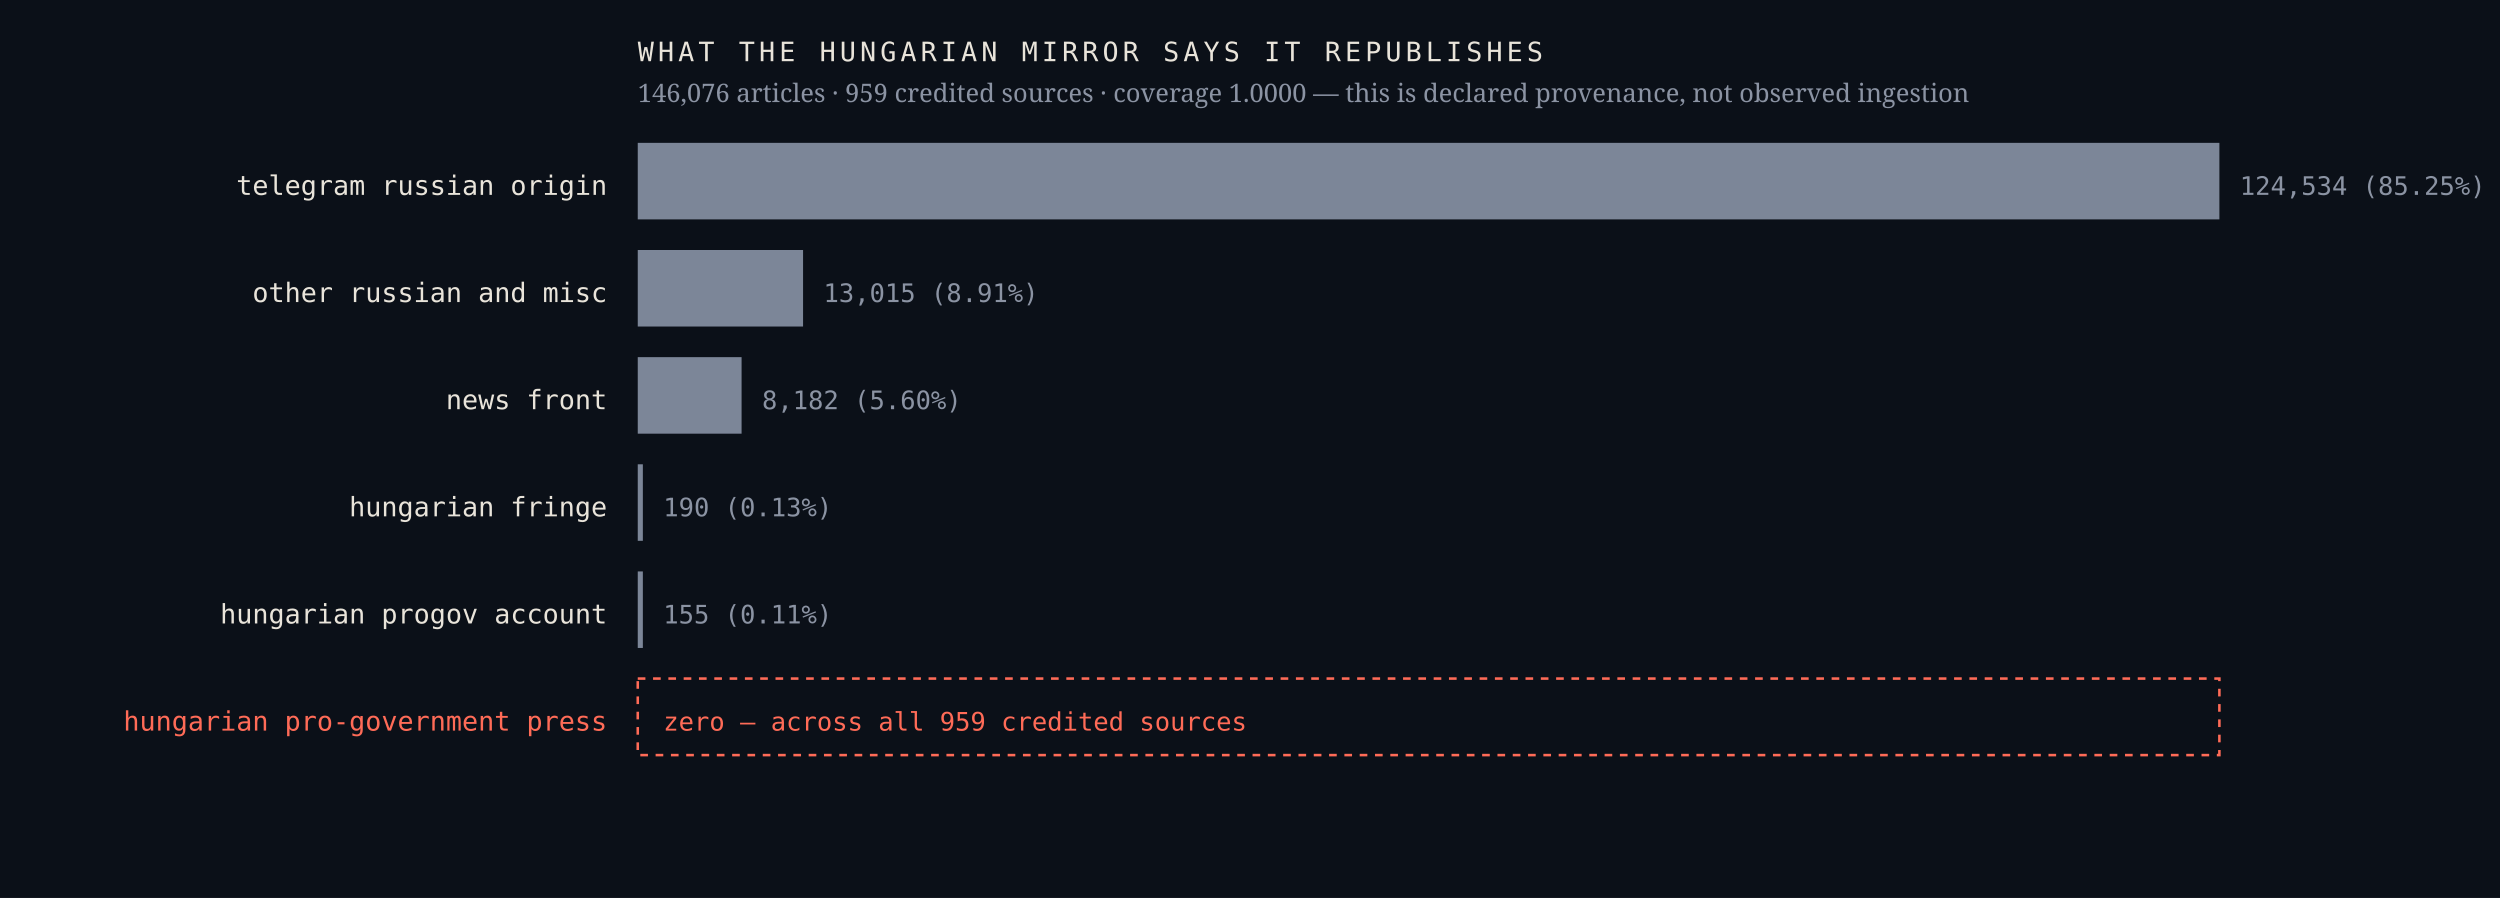
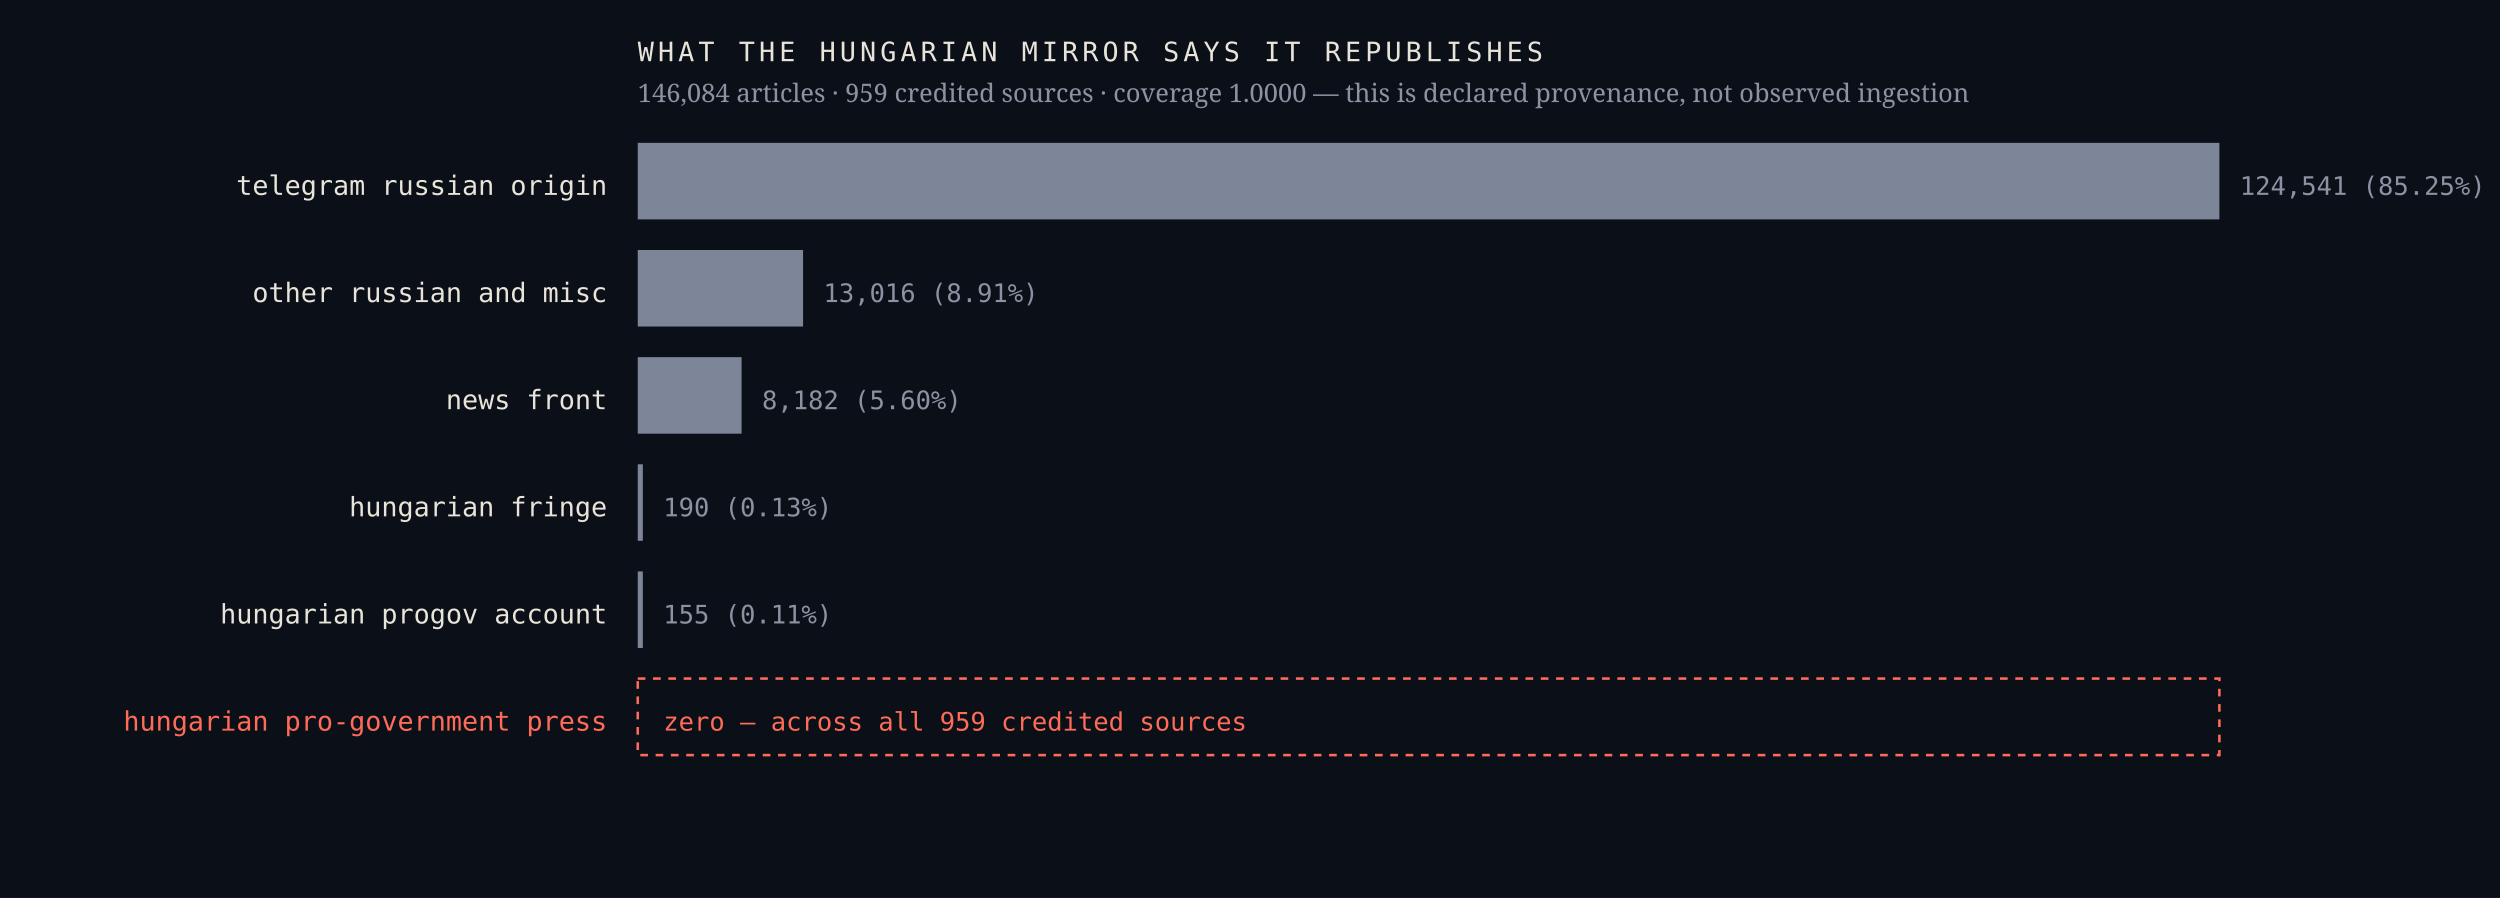
<svg xmlns="http://www.w3.org/2000/svg" viewBox="0 0 980 352" width="980" height="352" role="img" aria-label="Sources the Hungarian mirror credits, by article count, with an explicit zero row for the Hungarian pro-government press">
  <rect width="980" height="352" fill="#0b1018" />
  <text x="238.0" y="76.4" font-family="ui-monospace,'IBM Plex Mono',Menlo,monospace" font-size="10.5" font-weight="400" letter-spacing="0" fill="#e9e4da" text-anchor="end">telegram russian origin</text>
  <rect x="250" y="56" width="620.0" height="30" fill="#7c8698" />
-   <text x="878.0" y="76.4" font-family="ui-monospace,'IBM Plex Mono',Menlo,monospace" font-size="10" font-weight="400" letter-spacing="0" fill="#8b93a3" text-anchor="start">124,534  (85.25%)</text>
+   <text x="878.0" y="76.4" font-family="ui-monospace,'IBM Plex Mono',Menlo,monospace" font-size="10" font-weight="400" letter-spacing="0" fill="#8b93a3" text-anchor="start">124,541  (85.25%)</text>
  <text x="238.0" y="118.4" font-family="ui-monospace,'IBM Plex Mono',Menlo,monospace" font-size="10.5" font-weight="400" letter-spacing="0" fill="#e9e4da" text-anchor="end">other russian and misc</text>
  <rect x="250" y="98" width="64.8" height="30" fill="#7c8698" />
-   <text x="322.8" y="118.4" font-family="ui-monospace,'IBM Plex Mono',Menlo,monospace" font-size="10" font-weight="400" letter-spacing="0" fill="#8b93a3" text-anchor="start">13,015  (8.91%)</text>
+   <text x="322.8" y="118.4" font-family="ui-monospace,'IBM Plex Mono',Menlo,monospace" font-size="10" font-weight="400" letter-spacing="0" fill="#8b93a3" text-anchor="start">13,016  (8.91%)</text>
  <text x="238.0" y="160.4" font-family="ui-monospace,'IBM Plex Mono',Menlo,monospace" font-size="10.5" font-weight="400" letter-spacing="0" fill="#e9e4da" text-anchor="end">news front</text>
  <rect x="250" y="140" width="40.7" height="30" fill="#7c8698" />
  <text x="298.7" y="160.4" font-family="ui-monospace,'IBM Plex Mono',Menlo,monospace" font-size="10" font-weight="400" letter-spacing="0" fill="#8b93a3" text-anchor="start">8,182  (5.60%)</text>
  <text x="238.0" y="202.4" font-family="ui-monospace,'IBM Plex Mono',Menlo,monospace" font-size="10.5" font-weight="400" letter-spacing="0" fill="#e9e4da" text-anchor="end">hungarian fringe</text>
  <rect x="250" y="182" width="2.0" height="30" fill="#7c8698" />
  <text x="260.0" y="202.4" font-family="ui-monospace,'IBM Plex Mono',Menlo,monospace" font-size="10" font-weight="400" letter-spacing="0" fill="#8b93a3" text-anchor="start">190  (0.13%)</text>
  <text x="238.0" y="244.4" font-family="ui-monospace,'IBM Plex Mono',Menlo,monospace" font-size="10.5" font-weight="400" letter-spacing="0" fill="#e9e4da" text-anchor="end">hungarian progov account</text>
  <rect x="250" y="224" width="2.0" height="30" fill="#7c8698" />
  <text x="260.0" y="244.4" font-family="ui-monospace,'IBM Plex Mono',Menlo,monospace" font-size="10" font-weight="400" letter-spacing="0" fill="#8b93a3" text-anchor="start">155  (0.11%)</text>
  <text x="238.0" y="286.4" font-family="ui-monospace,'IBM Plex Mono',Menlo,monospace" font-size="10.5" font-weight="500" letter-spacing="0" fill="#ff6b57" text-anchor="end">hungarian pro-government press</text>
  <rect x="250" y="266" width="620" height="30" fill="none" stroke="#ff6b57" stroke-width="1" stroke-dasharray="3 3" />
  <text x="260.0" y="286.4" font-family="ui-monospace,'IBM Plex Mono',Menlo,monospace" font-size="10" font-weight="500" letter-spacing="0" fill="#ff6b57" text-anchor="start">zero — across all 959 credited sources</text>
  <text x="250.0" y="24.0" font-family="ui-monospace,'IBM Plex Mono',Menlo,monospace" font-size="10.5" font-weight="400" letter-spacing="1.6" fill="#e9e4da" text-anchor="start">WHAT THE HUNGARIAN MIRROR SAYS IT REPUBLISHES</text>
-   <text x="250.0" y="40.0" font-family="'Newsreader',Georgia,serif" font-size="10" font-weight="400" letter-spacing="0" fill="#8b93a3" text-anchor="start">146,076 articles · 959 credited sources · coverage 1.0000 — this is declared provenance, not observed ingestion</text>
+   <text x="250.0" y="40.0" font-family="'Newsreader',Georgia,serif" font-size="10" font-weight="400" letter-spacing="0" fill="#8b93a3" text-anchor="start">146,084 articles · 959 credited sources · coverage 1.0000 — this is declared provenance, not observed ingestion</text>
</svg>
